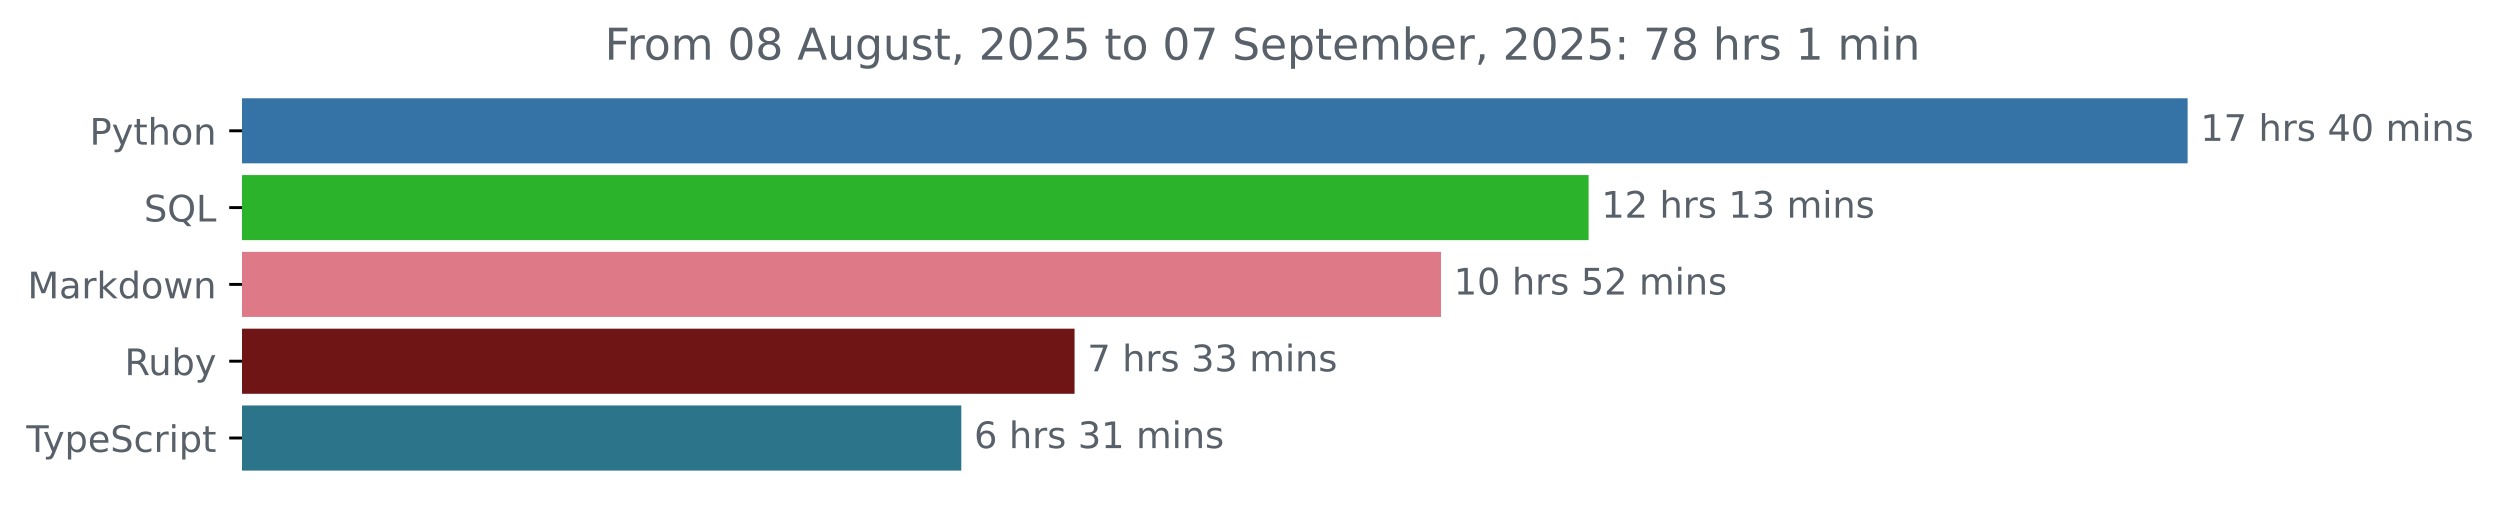
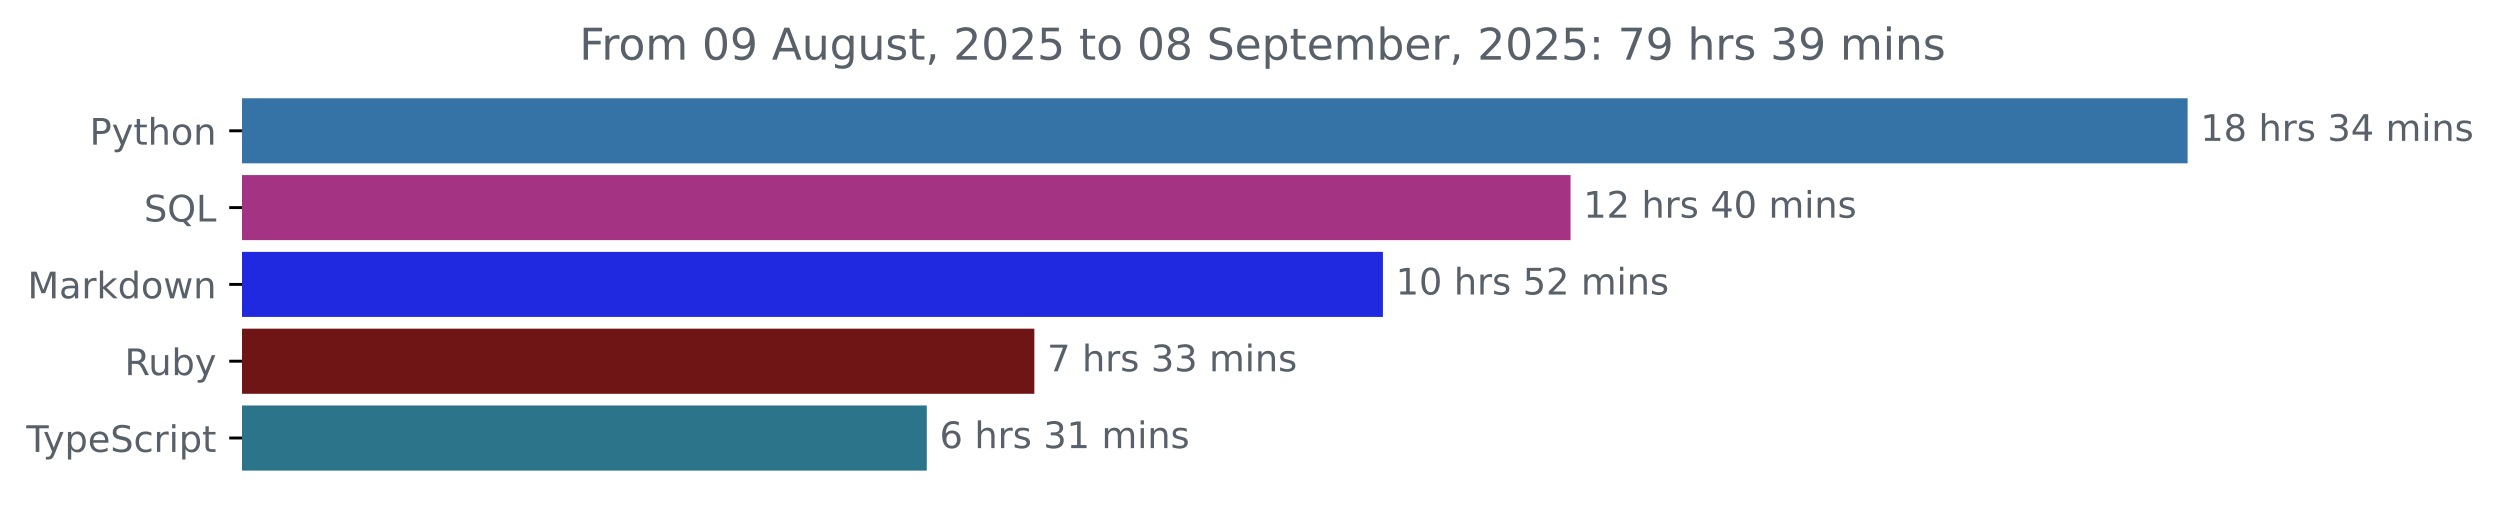
<svg xmlns="http://www.w3.org/2000/svg" xmlns:xlink="http://www.w3.org/1999/xlink" width="683.507pt" height="140.398pt" viewBox="0 0 683.507 140.398" version="1.1">
  <defs>
    <style type="text/css">*{stroke-linejoin: round; stroke-linecap: butt}</style>
  </defs>
  <g id="figure_1">
    <g id="patch_1">
      <path d="M -0 140.398  L 683.507 140.398  L 683.507 0  L -0 0  L -0 140.398  z " style="fill: none" />
    </g>
    <g id="axes_1">
      <g id="patch_2">
-         <path d="M 66.17 27.358  L 597.599 27.358  L 597.599 44.158  L 66.17 44.158  z " clip-path="url(#p946406c421)" style="fill: #3572a5; stroke: #3572a5; stroke-linejoin: miter" />
+         <path d="M 66.17 27.358  L 597.599 27.358  L 597.599 44.158  L 66.17 44.158  z " clip-path="url(#p9f56b29dec)" style="fill: #3572a5; stroke: #3572a5; stroke-linejoin: miter" />
      </g>
      <g id="patch_3">
-         <path d="M 66.17 48.358  L 433.83 48.358  L 433.83 65.158  L 66.17 65.158  z " clip-path="url(#p946406c421)" style="fill: #2bb32c; stroke: #2bb32c; stroke-linejoin: miter" />
+         <path d="M 66.17 48.358  L 428.891 48.358  L 428.891 65.158  L 66.17 65.158  z " clip-path="url(#p9f56b29dec)" style="fill: #a53384; stroke: #a53384; stroke-linejoin: miter" />
      </g>
      <g id="patch_4">
-         <path d="M 66.17 69.358  L 393.474 69.358  L 393.474 86.158  L 66.17 86.158  z " clip-path="url(#p946406c421)" style="fill: #de7988; stroke: #de7988; stroke-linejoin: miter" />
+         <path d="M 66.17 69.358  L 377.595 69.358  L 377.595 86.158  L 66.17 86.158  z " clip-path="url(#p9f56b29dec)" style="fill: #2028e0; stroke: #2028e0; stroke-linejoin: miter" />
      </g>
      <g id="patch_5">
-         <path d="M 66.17 90.358  L 293.289 90.358  L 293.289 107.158  L 66.17 107.158  z " clip-path="url(#p946406c421)" style="fill: #701516; stroke: #701516; stroke-linejoin: miter" />
+         <path d="M 66.17 90.358  L 282.298 90.358  L 282.298 107.158  L 66.17 107.158  z " clip-path="url(#p9f56b29dec)" style="fill: #701516; stroke: #701516; stroke-linejoin: miter" />
      </g>
      <g id="patch_6">
-         <path d="M 66.17 111.358  L 262.318 111.358  L 262.318 128.158  L 66.17 128.158  z " clip-path="url(#p946406c421)" style="fill: #2b7489; stroke: #2b7489; stroke-linejoin: miter" />
+         <path d="M 66.17 111.358  L 252.888 111.358  L 252.888 128.158  L 66.17 128.158  z " clip-path="url(#p9f56b29dec)" style="fill: #2b7489; stroke: #2b7489; stroke-linejoin: miter" />
      </g>
      <g id="matplotlib.axis_1" />
      <g id="matplotlib.axis_2">
        <g id="ytick_1">
          <g id="line2d_1">
            <defs>
-               <path id="maa8105a5ba" d="M 0 0  L -3.5 0  " style="stroke: #000000; stroke-width: 0.8" />
+               <path id="m300a118821" d="M 0 0  L -3.5 0  " style="stroke: #000000; stroke-width: 0.8" />
            </defs>
            <g>
-               <use xlink:href="#maa8105a5ba" x="66.17" y="35.758" style="stroke: #000000; stroke-width: 0.8" />
+               <use xlink:href="#m300a118821" x="66.17" y="35.758" style="stroke: #000000; stroke-width: 0.8" />
            </g>
          </g>
          <g id="text_1">
            <g style="fill: #586069" transform="translate(24.50781 39.55734) scale(0.1 -0.1)">
              <defs>
                <path id="DejaVuSans-50" d="M 1259 4147  L 1259 2394  L 2053 2394  Q 2494 2394 2734 2622  Q 2975 2850 2975 3272  Q 2975 3691 2734 3919  Q 2494 4147 2053 4147  L 1259 4147  z M 628 4666  L 2053 4666  Q 2838 4666 3239 4311  Q 3641 3956 3641 3272  Q 3641 2581 3239 2228  Q 2838 1875 2053 1875  L 1259 1875  L 1259 0  L 628 0  L 628 4666  z " transform="scale(0.015625)" />
                <path id="DejaVuSans-79" d="M 2059 -325  Q 1816 -950 1584 -1140  Q 1353 -1331 966 -1331  L 506 -1331  L 506 -850  L 844 -850  Q 1081 -850 1212 -737  Q 1344 -625 1503 -206  L 1606 56  L 191 3500  L 800 3500  L 1894 763  L 2988 3500  L 3597 3500  L 2059 -325  z " transform="scale(0.015625)" />
                <path id="DejaVuSans-74" d="M 1172 4494  L 1172 3500  L 2356 3500  L 2356 3053  L 1172 3053  L 1172 1153  Q 1172 725 1289 603  Q 1406 481 1766 481  L 2356 481  L 2356 0  L 1766 0  Q 1100 0 847 248  Q 594 497 594 1153  L 594 3053  L 172 3053  L 172 3500  L 594 3500  L 594 4494  L 1172 4494  z " transform="scale(0.015625)" />
                <path id="DejaVuSans-68" d="M 3513 2113  L 3513 0  L 2938 0  L 2938 2094  Q 2938 2591 2744 2837  Q 2550 3084 2163 3084  Q 1697 3084 1428 2787  Q 1159 2491 1159 1978  L 1159 0  L 581 0  L 581 4863  L 1159 4863  L 1159 2956  Q 1366 3272 1645 3428  Q 1925 3584 2291 3584  Q 2894 3584 3203 3211  Q 3513 2838 3513 2113  z " transform="scale(0.015625)" />
                <path id="DejaVuSans-6f" d="M 1959 3097  Q 1497 3097 1228 2736  Q 959 2375 959 1747  Q 959 1119 1226 758  Q 1494 397 1959 397  Q 2419 397 2687 759  Q 2956 1122 2956 1747  Q 2956 2369 2687 2733  Q 2419 3097 1959 3097  z M 1959 3584  Q 2709 3584 3137 3096  Q 3566 2609 3566 1747  Q 3566 888 3137 398  Q 2709 -91 1959 -91  Q 1206 -91 779 398  Q 353 888 353 1747  Q 353 2609 779 3096  Q 1206 3584 1959 3584  z " transform="scale(0.015625)" />
                <path id="DejaVuSans-6e" d="M 3513 2113  L 3513 0  L 2938 0  L 2938 2094  Q 2938 2591 2744 2837  Q 2550 3084 2163 3084  Q 1697 3084 1428 2787  Q 1159 2491 1159 1978  L 1159 0  L 581 0  L 581 3500  L 1159 3500  L 1159 2956  Q 1366 3272 1645 3428  Q 1925 3584 2291 3584  Q 2894 3584 3203 3211  Q 3513 2838 3513 2113  z " transform="scale(0.015625)" />
              </defs>
              <use xlink:href="#DejaVuSans-50" />
              <use xlink:href="#DejaVuSans-79" x="60.303" />
              <use xlink:href="#DejaVuSans-74" x="119.482" />
              <use xlink:href="#DejaVuSans-68" x="158.691" />
              <use xlink:href="#DejaVuSans-6f" x="222.07" />
              <use xlink:href="#DejaVuSans-6e" x="283.252" />
            </g>
          </g>
        </g>
        <g id="ytick_2">
          <g id="line2d_2">
            <g>
-               <use xlink:href="#maa8105a5ba" x="66.17" y="56.758" style="stroke: #000000; stroke-width: 0.8" />
+               <use xlink:href="#m300a118821" x="66.17" y="56.758" style="stroke: #000000; stroke-width: 0.8" />
            </g>
          </g>
          <g id="text_2">
            <g style="fill: #586069" transform="translate(39.37812 60.55734) scale(0.1 -0.1)">
              <defs>
                <path id="DejaVuSans-53" d="M 3425 4513  L 3425 3897  Q 3066 4069 2747 4153  Q 2428 4238 2131 4238  Q 1616 4238 1336 4038  Q 1056 3838 1056 3469  Q 1056 3159 1242 3001  Q 1428 2844 1947 2747  L 2328 2669  Q 3034 2534 3370 2195  Q 3706 1856 3706 1288  Q 3706 609 3251 259  Q 2797 -91 1919 -91  Q 1588 -91 1214 -16  Q 841 59 441 206  L 441 856  Q 825 641 1194 531  Q 1563 422 1919 422  Q 2459 422 2753 634  Q 3047 847 3047 1241  Q 3047 1584 2836 1778  Q 2625 1972 2144 2069  L 1759 2144  Q 1053 2284 737 2584  Q 422 2884 422 3419  Q 422 4038 858 4394  Q 1294 4750 2059 4750  Q 2388 4750 2728 4690  Q 3069 4631 3425 4513  z " transform="scale(0.015625)" />
                <path id="DejaVuSans-51" d="M 2522 4238  Q 1834 4238 1429 3725  Q 1025 3213 1025 2328  Q 1025 1447 1429 934  Q 1834 422 2522 422  Q 3209 422 3611 934  Q 4013 1447 4013 2328  Q 4013 3213 3611 3725  Q 3209 4238 2522 4238  z M 3406 84  L 4238 -825  L 3475 -825  L 2784 -78  Q 2681 -84 2626 -87  Q 2572 -91 2522 -91  Q 1538 -91 948 567  Q 359 1225 359 2328  Q 359 3434 948 4092  Q 1538 4750 2522 4750  Q 3503 4750 4090 4092  Q 4678 3434 4678 2328  Q 4678 1516 4351 937  Q 4025 359 3406 84  z " transform="scale(0.015625)" />
                <path id="DejaVuSans-4c" d="M 628 4666  L 1259 4666  L 1259 531  L 3531 531  L 3531 0  L 628 0  L 628 4666  z " transform="scale(0.015625)" />
              </defs>
              <use xlink:href="#DejaVuSans-53" />
              <use xlink:href="#DejaVuSans-51" x="63.477" />
              <use xlink:href="#DejaVuSans-4c" x="142.188" />
            </g>
          </g>
        </g>
        <g id="ytick_3">
          <g id="line2d_3">
            <g>
-               <use xlink:href="#maa8105a5ba" x="66.17" y="77.758" style="stroke: #000000; stroke-width: 0.8" />
+               <use xlink:href="#m300a118821" x="66.17" y="77.758" style="stroke: #000000; stroke-width: 0.8" />
            </g>
          </g>
          <g id="text_3">
            <g style="fill: #586069" transform="translate(7.529688 81.55734) scale(0.1 -0.1)">
              <defs>
                <path id="DejaVuSans-4d" d="M 628 4666  L 1569 4666  L 2759 1491  L 3956 4666  L 4897 4666  L 4897 0  L 4281 0  L 4281 4097  L 3078 897  L 2444 897  L 1241 4097  L 1241 0  L 628 0  L 628 4666  z " transform="scale(0.015625)" />
                <path id="DejaVuSans-61" d="M 2194 1759  Q 1497 1759 1228 1600  Q 959 1441 959 1056  Q 959 750 1161 570  Q 1363 391 1709 391  Q 2188 391 2477 730  Q 2766 1069 2766 1631  L 2766 1759  L 2194 1759  z M 3341 1997  L 3341 0  L 2766 0  L 2766 531  Q 2569 213 2275 61  Q 1981 -91 1556 -91  Q 1019 -91 701 211  Q 384 513 384 1019  Q 384 1609 779 1909  Q 1175 2209 1959 2209  L 2766 2209  L 2766 2266  Q 2766 2663 2505 2880  Q 2244 3097 1772 3097  Q 1472 3097 1187 3025  Q 903 2953 641 2809  L 641 3341  Q 956 3463 1253 3523  Q 1550 3584 1831 3584  Q 2591 3584 2966 3190  Q 3341 2797 3341 1997  z " transform="scale(0.015625)" />
                <path id="DejaVuSans-72" d="M 2631 2963  Q 2534 3019 2420 3045  Q 2306 3072 2169 3072  Q 1681 3072 1420 2755  Q 1159 2438 1159 1844  L 1159 0  L 581 0  L 581 3500  L 1159 3500  L 1159 2956  Q 1341 3275 1631 3429  Q 1922 3584 2338 3584  Q 2397 3584 2469 3576  Q 2541 3569 2628 3553  L 2631 2963  z " transform="scale(0.015625)" />
                <path id="DejaVuSans-6b" d="M 581 4863  L 1159 4863  L 1159 1991  L 2875 3500  L 3609 3500  L 1753 1863  L 3688 0  L 2938 0  L 1159 1709  L 1159 0  L 581 0  L 581 4863  z " transform="scale(0.015625)" />
                <path id="DejaVuSans-64" d="M 2906 2969  L 2906 4863  L 3481 4863  L 3481 0  L 2906 0  L 2906 525  Q 2725 213 2448 61  Q 2172 -91 1784 -91  Q 1150 -91 751 415  Q 353 922 353 1747  Q 353 2572 751 3078  Q 1150 3584 1784 3584  Q 2172 3584 2448 3432  Q 2725 3281 2906 2969  z M 947 1747  Q 947 1113 1208 752  Q 1469 391 1925 391  Q 2381 391 2643 752  Q 2906 1113 2906 1747  Q 2906 2381 2643 2742  Q 2381 3103 1925 3103  Q 1469 3103 1208 2742  Q 947 2381 947 1747  z " transform="scale(0.015625)" />
                <path id="DejaVuSans-77" d="M 269 3500  L 844 3500  L 1563 769  L 2278 3500  L 2956 3500  L 3675 769  L 4391 3500  L 4966 3500  L 4050 0  L 3372 0  L 2619 2869  L 1863 0  L 1184 0  L 269 3500  z " transform="scale(0.015625)" />
              </defs>
              <use xlink:href="#DejaVuSans-4d" />
              <use xlink:href="#DejaVuSans-61" x="86.279" />
              <use xlink:href="#DejaVuSans-72" x="147.559" />
              <use xlink:href="#DejaVuSans-6b" x="188.672" />
              <use xlink:href="#DejaVuSans-64" x="246.582" />
              <use xlink:href="#DejaVuSans-6f" x="310.059" />
              <use xlink:href="#DejaVuSans-77" x="371.24" />
              <use xlink:href="#DejaVuSans-6e" x="453.027" />
            </g>
          </g>
        </g>
        <g id="ytick_4">
          <g id="line2d_4">
            <g>
-               <use xlink:href="#maa8105a5ba" x="66.17" y="98.758" style="stroke: #000000; stroke-width: 0.8" />
+               <use xlink:href="#m300a118821" x="66.17" y="98.758" style="stroke: #000000; stroke-width: 0.8" />
            </g>
          </g>
          <g id="text_4">
            <g style="fill: #586069" transform="translate(34.06719 102.5573) scale(0.1 -0.1)">
              <defs>
                <path id="DejaVuSans-52" d="M 2841 2188  Q 3044 2119 3236 1894  Q 3428 1669 3622 1275  L 4263 0  L 3584 0  L 2988 1197  Q 2756 1666 2539 1819  Q 2322 1972 1947 1972  L 1259 1972  L 1259 0  L 628 0  L 628 4666  L 2053 4666  Q 2853 4666 3247 4331  Q 3641 3997 3641 3322  Q 3641 2881 3436 2590  Q 3231 2300 2841 2188  z M 1259 4147  L 1259 2491  L 2053 2491  Q 2509 2491 2742 2702  Q 2975 2913 2975 3322  Q 2975 3731 2742 3939  Q 2509 4147 2053 4147  L 1259 4147  z " transform="scale(0.015625)" />
                <path id="DejaVuSans-75" d="M 544 1381  L 544 3500  L 1119 3500  L 1119 1403  Q 1119 906 1312 657  Q 1506 409 1894 409  Q 2359 409 2629 706  Q 2900 1003 2900 1516  L 2900 3500  L 3475 3500  L 3475 0  L 2900 0  L 2900 538  Q 2691 219 2414 64  Q 2138 -91 1772 -91  Q 1169 -91 856 284  Q 544 659 544 1381  z M 1991 3584  L 1991 3584  z " transform="scale(0.015625)" />
                <path id="DejaVuSans-62" d="M 3116 1747  Q 3116 2381 2855 2742  Q 2594 3103 2138 3103  Q 1681 3103 1420 2742  Q 1159 2381 1159 1747  Q 1159 1113 1420 752  Q 1681 391 2138 391  Q 2594 391 2855 752  Q 3116 1113 3116 1747  z M 1159 2969  Q 1341 3281 1617 3432  Q 1894 3584 2278 3584  Q 2916 3584 3314 3078  Q 3713 2572 3713 1747  Q 3713 922 3314 415  Q 2916 -91 2278 -91  Q 1894 -91 1617 61  Q 1341 213 1159 525  L 1159 0  L 581 0  L 581 4863  L 1159 4863  L 1159 2969  z " transform="scale(0.015625)" />
              </defs>
              <use xlink:href="#DejaVuSans-52" />
              <use xlink:href="#DejaVuSans-75" x="64.982" />
              <use xlink:href="#DejaVuSans-62" x="128.361" />
              <use xlink:href="#DejaVuSans-79" x="191.838" />
            </g>
          </g>
        </g>
        <g id="ytick_5">
          <g id="line2d_5">
            <g>
-               <use xlink:href="#maa8105a5ba" x="66.17" y="119.758" style="stroke: #000000; stroke-width: 0.8" />
+               <use xlink:href="#m300a118821" x="66.17" y="119.758" style="stroke: #000000; stroke-width: 0.8" />
            </g>
          </g>
          <g id="text_5">
            <g style="fill: #586069" transform="translate(7.2 123.5573) scale(0.1 -0.1)">
              <defs>
                <path id="DejaVuSans-54" d="M -19 4666  L 3928 4666  L 3928 4134  L 2272 4134  L 2272 0  L 1638 0  L 1638 4134  L -19 4134  L -19 4666  z " transform="scale(0.015625)" />
                <path id="DejaVuSans-70" d="M 1159 525  L 1159 -1331  L 581 -1331  L 581 3500  L 1159 3500  L 1159 2969  Q 1341 3281 1617 3432  Q 1894 3584 2278 3584  Q 2916 3584 3314 3078  Q 3713 2572 3713 1747  Q 3713 922 3314 415  Q 2916 -91 2278 -91  Q 1894 -91 1617 61  Q 1341 213 1159 525  z M 3116 1747  Q 3116 2381 2855 2742  Q 2594 3103 2138 3103  Q 1681 3103 1420 2742  Q 1159 2381 1159 1747  Q 1159 1113 1420 752  Q 1681 391 2138 391  Q 2594 391 2855 752  Q 3116 1113 3116 1747  z " transform="scale(0.015625)" />
                <path id="DejaVuSans-65" d="M 3597 1894  L 3597 1613  L 953 1613  Q 991 1019 1311 708  Q 1631 397 2203 397  Q 2534 397 2845 478  Q 3156 559 3463 722  L 3463 178  Q 3153 47 2828 -22  Q 2503 -91 2169 -91  Q 1331 -91 842 396  Q 353 884 353 1716  Q 353 2575 817 3079  Q 1281 3584 2069 3584  Q 2775 3584 3186 3129  Q 3597 2675 3597 1894  z M 3022 2063  Q 3016 2534 2758 2815  Q 2500 3097 2075 3097  Q 1594 3097 1305 2825  Q 1016 2553 972 2059  L 3022 2063  z " transform="scale(0.015625)" />
                <path id="DejaVuSans-63" d="M 3122 3366  L 3122 2828  Q 2878 2963 2633 3030  Q 2388 3097 2138 3097  Q 1578 3097 1268 2742  Q 959 2388 959 1747  Q 959 1106 1268 751  Q 1578 397 2138 397  Q 2388 397 2633 464  Q 2878 531 3122 666  L 3122 134  Q 2881 22 2623 -34  Q 2366 -91 2075 -91  Q 1284 -91 818 406  Q 353 903 353 1747  Q 353 2603 823 3093  Q 1294 3584 2113 3584  Q 2378 3584 2631 3529  Q 2884 3475 3122 3366  z " transform="scale(0.015625)" />
                <path id="DejaVuSans-69" d="M 603 3500  L 1178 3500  L 1178 0  L 603 0  L 603 3500  z M 603 4863  L 1178 4863  L 1178 4134  L 603 4134  L 603 4863  z " transform="scale(0.015625)" />
              </defs>
              <use xlink:href="#DejaVuSans-54" />
              <use xlink:href="#DejaVuSans-79" x="45.459" />
              <use xlink:href="#DejaVuSans-70" x="104.639" />
              <use xlink:href="#DejaVuSans-65" x="168.115" />
              <use xlink:href="#DejaVuSans-53" x="229.639" />
              <use xlink:href="#DejaVuSans-63" x="293.115" />
              <use xlink:href="#DejaVuSans-72" x="348.096" />
              <use xlink:href="#DejaVuSans-69" x="389.209" />
              <use xlink:href="#DejaVuSans-70" x="416.992" />
              <use xlink:href="#DejaVuSans-74" x="480.469" />
            </g>
          </g>
        </g>
      </g>
      <g id="text_6">
        <g style="fill: #586069" transform="translate(601.5989 38.5175) scale(0.1 -0.1)">
          <defs>
            <path id="DejaVuSans-31" d="M 794 531  L 1825 531  L 1825 4091  L 703 3866  L 703 4441  L 1819 4666  L 2450 4666  L 2450 531  L 3481 531  L 3481 0  L 794 0  L 794 531  z " transform="scale(0.015625)" />
-             <path id="DejaVuSans-37" d="M 525 4666  L 3525 4666  L 3525 4397  L 1831 0  L 1172 0  L 2766 4134  L 525 4134  L 525 4666  z " transform="scale(0.015625)" />
+             <path id="DejaVuSans-38" d="M 2034 2216  Q 1584 2216 1326 1975  Q 1069 1734 1069 1313  Q 1069 891 1326 650  Q 1584 409 2034 409  Q 2484 409 2743 651  Q 3003 894 3003 1313  Q 3003 1734 2745 1975  Q 2488 2216 2034 2216  z M 1403 2484  Q 997 2584 770 2862  Q 544 3141 544 3541  Q 544 4100 942 4425  Q 1341 4750 2034 4750  Q 2731 4750 3128 4425  Q 3525 4100 3525 3541  Q 3525 3141 3298 2862  Q 3072 2584 2669 2484  Q 3125 2378 3379 2068  Q 3634 1759 3634 1313  Q 3634 634 3220 271  Q 2806 -91 2034 -91  Q 1263 -91 848 271  Q 434 634 434 1313  Q 434 1759 690 2068  Q 947 2378 1403 2484  z M 1172 3481  Q 1172 3119 1398 2916  Q 1625 2713 2034 2713  Q 2441 2713 2670 2916  Q 2900 3119 2900 3481  Q 2900 3844 2670 4047  Q 2441 4250 2034 4250  Q 1625 4250 1398 4047  Q 1172 3844 1172 3481  z " transform="scale(0.015625)" />
            <path id="DejaVuSans-20" transform="scale(0.015625)" />
            <path id="DejaVuSans-73" d="M 2834 3397  L 2834 2853  Q 2591 2978 2328 3040  Q 2066 3103 1784 3103  Q 1356 3103 1142 2972  Q 928 2841 928 2578  Q 928 2378 1081 2264  Q 1234 2150 1697 2047  L 1894 2003  Q 2506 1872 2764 1633  Q 3022 1394 3022 966  Q 3022 478 2636 193  Q 2250 -91 1575 -91  Q 1294 -91 989 -36  Q 684 19 347 128  L 347 722  Q 666 556 975 473  Q 1284 391 1588 391  Q 1994 391 2212 530  Q 2431 669 2431 922  Q 2431 1156 2273 1281  Q 2116 1406 1581 1522  L 1381 1569  Q 847 1681 609 1914  Q 372 2147 372 2553  Q 372 3047 722 3315  Q 1072 3584 1716 3584  Q 2034 3584 2315 3537  Q 2597 3491 2834 3397  z " transform="scale(0.015625)" />
+             <path id="DejaVuSans-33" d="M 2597 2516  Q 3050 2419 3304 2112  Q 3559 1806 3559 1356  Q 3559 666 3084 287  Q 2609 -91 1734 -91  Q 1441 -91 1130 -33  Q 819 25 488 141  L 488 750  Q 750 597 1062 519  Q 1375 441 1716 441  Q 2309 441 2620 675  Q 2931 909 2931 1356  Q 2931 1769 2642 2001  Q 2353 2234 1838 2234  L 1294 2234  L 1294 2753  L 1863 2753  Q 2328 2753 2575 2939  Q 2822 3125 2822 3475  Q 2822 3834 2567 4026  Q 2313 4219 1838 4219  Q 1578 4219 1281 4162  Q 984 4106 628 3988  L 628 4550  Q 988 4650 1302 4700  Q 1616 4750 1894 4750  Q 2613 4750 3031 4423  Q 3450 4097 3450 3541  Q 3450 3153 3228 2886  Q 3006 2619 2597 2516  z " transform="scale(0.015625)" />
            <path id="DejaVuSans-34" d="M 2419 4116  L 825 1625  L 2419 1625  L 2419 4116  z M 2253 4666  L 3047 4666  L 3047 1625  L 3713 1625  L 3713 1100  L 3047 1100  L 3047 0  L 2419 0  L 2419 1100  L 313 1100  L 313 1709  L 2253 4666  z " transform="scale(0.015625)" />
+             <path id="DejaVuSans-6d" d="M 3328 2828  Q 3544 3216 3844 3400  Q 4144 3584 4550 3584  Q 5097 3584 5394 3201  Q 5691 2819 5691 2113  L 5691 0  L 5113 0  L 5113 2094  Q 5113 2597 4934 2840  Q 4756 3084 4391 3084  Q 3944 3084 3684 2787  Q 3425 2491 3425 1978  L 3425 0  L 2847 0  L 2847 2094  Q 2847 2600 2669 2842  Q 2491 3084 2119 3084  Q 1678 3084 1418 2786  Q 1159 2488 1159 1978  L 1159 0  L 581 0  L 581 3500  L 1159 3500  L 1159 2956  Q 1356 3278 1631 3431  Q 1906 3584 2284 3584  Q 2666 3584 2933 3390  Q 3200 3197 3328 2828  z " transform="scale(0.015625)" />
+           </defs>
+           <use xlink:href="#DejaVuSans-31" />
+           <use xlink:href="#DejaVuSans-38" x="63.623" />
+           <use xlink:href="#DejaVuSans-20" x="127.246" />
+           <use xlink:href="#DejaVuSans-68" x="159.033" />
+           <use xlink:href="#DejaVuSans-72" x="222.412" />
+           <use xlink:href="#DejaVuSans-73" x="263.525" />
+           <use xlink:href="#DejaVuSans-20" x="315.625" />
+           <use xlink:href="#DejaVuSans-33" x="347.412" />
+           <use xlink:href="#DejaVuSans-34" x="411.035" />
+           <use xlink:href="#DejaVuSans-20" x="474.658" />
+           <use xlink:href="#DejaVuSans-6d" x="506.445" />
+           <use xlink:href="#DejaVuSans-69" x="603.857" />
+           <use xlink:href="#DejaVuSans-6e" x="631.641" />
+           <use xlink:href="#DejaVuSans-73" x="695.02" />
+         </g>
+       </g>
+       <g id="text_7">
+         <g style="fill: #586069" transform="translate(432.8914 59.5175) scale(0.1 -0.1)">
+           <defs>
+             <path id="DejaVuSans-32" d="M 1228 531  L 3431 531  L 3431 0  L 469 0  L 469 531  Q 828 903 1448 1529  Q 2069 2156 2228 2338  Q 2531 2678 2651 2914  Q 2772 3150 2772 3378  Q 2772 3750 2511 3984  Q 2250 4219 1831 4219  Q 1534 4219 1204 4116  Q 875 4013 500 3803  L 500 4441  Q 881 4594 1212 4672  Q 1544 4750 1819 4750  Q 2544 4750 2975 4387  Q 3406 4025 3406 3419  Q 3406 3131 3298 2873  Q 3191 2616 2906 2266  Q 2828 2175 2409 1742  Q 1991 1309 1228 531  z " transform="scale(0.015625)" />
            <path id="DejaVuSans-30" d="M 2034 4250  Q 1547 4250 1301 3770  Q 1056 3291 1056 2328  Q 1056 1369 1301 889  Q 1547 409 2034 409  Q 2525 409 2770 889  Q 3016 1369 3016 2328  Q 3016 3291 2770 3770  Q 2525 4250 2034 4250  z M 2034 4750  Q 2819 4750 3233 4129  Q 3647 3509 3647 2328  Q 3647 1150 3233 529  Q 2819 -91 2034 -91  Q 1250 -91 836 529  Q 422 1150 422 2328  Q 422 3509 836 4129  Q 1250 4750 2034 4750  z " transform="scale(0.015625)" />
-             <path id="DejaVuSans-6d" d="M 3328 2828  Q 3544 3216 3844 3400  Q 4144 3584 4550 3584  Q 5097 3584 5394 3201  Q 5691 2819 5691 2113  L 5691 0  L 5113 0  L 5113 2094  Q 5113 2597 4934 2840  Q 4756 3084 4391 3084  Q 3944 3084 3684 2787  Q 3425 2491 3425 1978  L 3425 0  L 2847 0  L 2847 2094  Q 2847 2600 2669 2842  Q 2491 3084 2119 3084  Q 1678 3084 1418 2786  Q 1159 2488 1159 1978  L 1159 0  L 581 0  L 581 3500  L 1159 3500  L 1159 2956  Q 1356 3278 1631 3431  Q 1906 3584 2284 3584  Q 2666 3584 2933 3390  Q 3200 3197 3328 2828  z " transform="scale(0.015625)" />
          </defs>
          <use xlink:href="#DejaVuSans-31" />
-           <use xlink:href="#DejaVuSans-37" x="63.623" />
+           <use xlink:href="#DejaVuSans-32" x="63.623" />
          <use xlink:href="#DejaVuSans-20" x="127.246" />
          <use xlink:href="#DejaVuSans-68" x="159.033" />
          <use xlink:href="#DejaVuSans-72" x="222.412" />
          <use xlink:href="#DejaVuSans-73" x="263.525" />
          <use xlink:href="#DejaVuSans-20" x="315.625" />
          <use xlink:href="#DejaVuSans-34" x="347.412" />
          <use xlink:href="#DejaVuSans-30" x="411.035" />
          <use xlink:href="#DejaVuSans-20" x="474.658" />
          <use xlink:href="#DejaVuSans-6d" x="506.445" />
          <use xlink:href="#DejaVuSans-69" x="603.857" />
          <use xlink:href="#DejaVuSans-6e" x="631.641" />
          <use xlink:href="#DejaVuSans-73" x="695.02" />
        </g>
      </g>
-       <g id="text_7">
-         <g style="fill: #586069" transform="translate(437.8297 59.5175) scale(0.1 -0.1)">
-           <defs>
-             <path id="DejaVuSans-32" d="M 1228 531  L 3431 531  L 3431 0  L 469 0  L 469 531  Q 828 903 1448 1529  Q 2069 2156 2228 2338  Q 2531 2678 2651 2914  Q 2772 3150 2772 3378  Q 2772 3750 2511 3984  Q 2250 4219 1831 4219  Q 1534 4219 1204 4116  Q 875 4013 500 3803  L 500 4441  Q 881 4594 1212 4672  Q 1544 4750 1819 4750  Q 2544 4750 2975 4387  Q 3406 4025 3406 3419  Q 3406 3131 3298 2873  Q 3191 2616 2906 2266  Q 2828 2175 2409 1742  Q 1991 1309 1228 531  z " transform="scale(0.015625)" />
-             <path id="DejaVuSans-33" d="M 2597 2516  Q 3050 2419 3304 2112  Q 3559 1806 3559 1356  Q 3559 666 3084 287  Q 2609 -91 1734 -91  Q 1441 -91 1130 -33  Q 819 25 488 141  L 488 750  Q 750 597 1062 519  Q 1375 441 1716 441  Q 2309 441 2620 675  Q 2931 909 2931 1356  Q 2931 1769 2642 2001  Q 2353 2234 1838 2234  L 1294 2234  L 1294 2753  L 1863 2753  Q 2328 2753 2575 2939  Q 2822 3125 2822 3475  Q 2822 3834 2567 4026  Q 2313 4219 1838 4219  Q 1578 4219 1281 4162  Q 984 4106 628 3988  L 628 4550  Q 988 4650 1302 4700  Q 1616 4750 1894 4750  Q 2613 4750 3031 4423  Q 3450 4097 3450 3541  Q 3450 3153 3228 2886  Q 3006 2619 2597 2516  z " transform="scale(0.015625)" />
-           </defs>
-           <use xlink:href="#DejaVuSans-31" />
-           <use xlink:href="#DejaVuSans-32" x="63.623" />
-           <use xlink:href="#DejaVuSans-20" x="127.246" />
-           <use xlink:href="#DejaVuSans-68" x="159.033" />
-           <use xlink:href="#DejaVuSans-72" x="222.412" />
-           <use xlink:href="#DejaVuSans-73" x="263.525" />
-           <use xlink:href="#DejaVuSans-20" x="315.625" />
-           <use xlink:href="#DejaVuSans-31" x="347.412" />
-           <use xlink:href="#DejaVuSans-33" x="411.035" />
-           <use xlink:href="#DejaVuSans-20" x="474.658" />
-           <use xlink:href="#DejaVuSans-6d" x="506.445" />
-           <use xlink:href="#DejaVuSans-69" x="603.857" />
-           <use xlink:href="#DejaVuSans-6e" x="631.641" />
-           <use xlink:href="#DejaVuSans-73" x="695.02" />
-         </g>
-       </g>
      <g id="text_8">
-         <g style="fill: #586069" transform="translate(397.474 80.5175) scale(0.1 -0.1)">
+         <g style="fill: #586069" transform="translate(381.5952 80.5175) scale(0.1 -0.1)">
          <defs>
            <path id="DejaVuSans-35" d="M 691 4666  L 3169 4666  L 3169 4134  L 1269 4134  L 1269 2991  Q 1406 3038 1543 3061  Q 1681 3084 1819 3084  Q 2600 3084 3056 2656  Q 3513 2228 3513 1497  Q 3513 744 3044 326  Q 2575 -91 1722 -91  Q 1428 -91 1123 -41  Q 819 9 494 109  L 494 744  Q 775 591 1075 516  Q 1375 441 1709 441  Q 2250 441 2565 725  Q 2881 1009 2881 1497  Q 2881 1984 2565 2268  Q 2250 2553 1709 2553  Q 1456 2553 1204 2497  Q 953 2441 691 2322  L 691 4666  z " transform="scale(0.015625)" />
          </defs>
          <use xlink:href="#DejaVuSans-31" />
          <use xlink:href="#DejaVuSans-30" x="63.623" />
          <use xlink:href="#DejaVuSans-20" x="127.246" />
          <use xlink:href="#DejaVuSans-68" x="159.033" />
          <use xlink:href="#DejaVuSans-72" x="222.412" />
          <use xlink:href="#DejaVuSans-73" x="263.525" />
          <use xlink:href="#DejaVuSans-20" x="315.625" />
          <use xlink:href="#DejaVuSans-35" x="347.412" />
          <use xlink:href="#DejaVuSans-32" x="411.035" />
          <use xlink:href="#DejaVuSans-20" x="474.658" />
          <use xlink:href="#DejaVuSans-6d" x="506.445" />
          <use xlink:href="#DejaVuSans-69" x="603.857" />
          <use xlink:href="#DejaVuSans-6e" x="631.641" />
          <use xlink:href="#DejaVuSans-73" x="695.02" />
        </g>
      </g>
      <g id="text_9">
-         <g style="fill: #586069" transform="translate(297.2886 101.5175) scale(0.1 -0.1)">
+         <g style="fill: #586069" transform="translate(286.2983 101.5175) scale(0.1 -0.1)">
+           <defs>
+             <path id="DejaVuSans-37" d="M 525 4666  L 3525 4666  L 3525 4397  L 1831 0  L 1172 0  L 2766 4134  L 525 4134  L 525 4666  z " transform="scale(0.015625)" />
+           </defs>
          <use xlink:href="#DejaVuSans-37" />
          <use xlink:href="#DejaVuSans-20" x="63.623" />
          <use xlink:href="#DejaVuSans-68" x="95.41" />
          <use xlink:href="#DejaVuSans-72" x="158.789" />
          <use xlink:href="#DejaVuSans-73" x="199.902" />
          <use xlink:href="#DejaVuSans-20" x="252.002" />
          <use xlink:href="#DejaVuSans-33" x="283.789" />
          <use xlink:href="#DejaVuSans-33" x="347.412" />
          <use xlink:href="#DejaVuSans-20" x="411.035" />
          <use xlink:href="#DejaVuSans-6d" x="442.822" />
          <use xlink:href="#DejaVuSans-69" x="540.234" />
          <use xlink:href="#DejaVuSans-6e" x="568.018" />
          <use xlink:href="#DejaVuSans-73" x="631.396" />
        </g>
      </g>
      <g id="text_10">
-         <g style="fill: #586069" transform="translate(266.3179 122.5175) scale(0.1 -0.1)">
+         <g style="fill: #586069" transform="translate(256.8885 122.5175) scale(0.1 -0.1)">
          <defs>
            <path id="DejaVuSans-36" d="M 2113 2584  Q 1688 2584 1439 2293  Q 1191 2003 1191 1497  Q 1191 994 1439 701  Q 1688 409 2113 409  Q 2538 409 2786 701  Q 3034 994 3034 1497  Q 3034 2003 2786 2293  Q 2538 2584 2113 2584  z M 3366 4563  L 3366 3988  Q 3128 4100 2886 4159  Q 2644 4219 2406 4219  Q 1781 4219 1451 3797  Q 1122 3375 1075 2522  Q 1259 2794 1537 2939  Q 1816 3084 2150 3084  Q 2853 3084 3261 2657  Q 3669 2231 3669 1497  Q 3669 778 3244 343  Q 2819 -91 2113 -91  Q 1303 -91 875 529  Q 447 1150 447 2328  Q 447 3434 972 4092  Q 1497 4750 2381 4750  Q 2619 4750 2861 4703  Q 3103 4656 3366 4563  z " transform="scale(0.015625)" />
          </defs>
          <use xlink:href="#DejaVuSans-36" />
          <use xlink:href="#DejaVuSans-20" x="63.623" />
          <use xlink:href="#DejaVuSans-68" x="95.41" />
          <use xlink:href="#DejaVuSans-72" x="158.789" />
          <use xlink:href="#DejaVuSans-73" x="199.902" />
          <use xlink:href="#DejaVuSans-20" x="252.002" />
          <use xlink:href="#DejaVuSans-33" x="283.789" />
          <use xlink:href="#DejaVuSans-31" x="347.412" />
          <use xlink:href="#DejaVuSans-20" x="411.035" />
          <use xlink:href="#DejaVuSans-6d" x="442.822" />
          <use xlink:href="#DejaVuSans-69" x="540.234" />
          <use xlink:href="#DejaVuSans-6e" x="568.018" />
          <use xlink:href="#DejaVuSans-73" x="631.396" />
        </g>
      </g>
      <g id="text_11">
-         <g style="fill: #586069" transform="translate(165.34 16.31812) scale(0.12 -0.12)">
+         <g style="fill: #586069" transform="translate(158.3969 16.31812) scale(0.12 -0.12)">
          <defs>
            <path id="DejaVuSans-46" d="M 628 4666  L 3309 4666  L 3309 4134  L 1259 4134  L 1259 2759  L 3109 2759  L 3109 2228  L 1259 2228  L 1259 0  L 628 0  L 628 4666  z " transform="scale(0.015625)" />
-             <path id="DejaVuSans-38" d="M 2034 2216  Q 1584 2216 1326 1975  Q 1069 1734 1069 1313  Q 1069 891 1326 650  Q 1584 409 2034 409  Q 2484 409 2743 651  Q 3003 894 3003 1313  Q 3003 1734 2745 1975  Q 2488 2216 2034 2216  z M 1403 2484  Q 997 2584 770 2862  Q 544 3141 544 3541  Q 544 4100 942 4425  Q 1341 4750 2034 4750  Q 2731 4750 3128 4425  Q 3525 4100 3525 3541  Q 3525 3141 3298 2862  Q 3072 2584 2669 2484  Q 3125 2378 3379 2068  Q 3634 1759 3634 1313  Q 3634 634 3220 271  Q 2806 -91 2034 -91  Q 1263 -91 848 271  Q 434 634 434 1313  Q 434 1759 690 2068  Q 947 2378 1403 2484  z M 1172 3481  Q 1172 3119 1398 2916  Q 1625 2713 2034 2713  Q 2441 2713 2670 2916  Q 2900 3119 2900 3481  Q 2900 3844 2670 4047  Q 2441 4250 2034 4250  Q 1625 4250 1398 4047  Q 1172 3844 1172 3481  z " transform="scale(0.015625)" />
+             <path id="DejaVuSans-39" d="M 703 97  L 703 672  Q 941 559 1184 500  Q 1428 441 1663 441  Q 2288 441 2617 861  Q 2947 1281 2994 2138  Q 2813 1869 2534 1725  Q 2256 1581 1919 1581  Q 1219 1581 811 2004  Q 403 2428 403 3163  Q 403 3881 828 4315  Q 1253 4750 1959 4750  Q 2769 4750 3195 4129  Q 3622 3509 3622 2328  Q 3622 1225 3098 567  Q 2575 -91 1691 -91  Q 1453 -91 1209 -44  Q 966 3 703 97  z M 1959 2075  Q 2384 2075 2632 2365  Q 2881 2656 2881 3163  Q 2881 3666 2632 3958  Q 2384 4250 1959 4250  Q 1534 4250 1286 3958  Q 1038 3666 1038 3163  Q 1038 2656 1286 2365  Q 1534 2075 1959 2075  z " transform="scale(0.015625)" />
            <path id="DejaVuSans-41" d="M 2188 4044  L 1331 1722  L 3047 1722  L 2188 4044  z M 1831 4666  L 2547 4666  L 4325 0  L 3669 0  L 3244 1197  L 1141 1197  L 716 0  L 50 0  L 1831 4666  z " transform="scale(0.015625)" />
            <path id="DejaVuSans-67" d="M 2906 1791  Q 2906 2416 2648 2759  Q 2391 3103 1925 3103  Q 1463 3103 1205 2759  Q 947 2416 947 1791  Q 947 1169 1205 825  Q 1463 481 1925 481  Q 2391 481 2648 825  Q 2906 1169 2906 1791  z M 3481 434  Q 3481 -459 3084 -895  Q 2688 -1331 1869 -1331  Q 1566 -1331 1297 -1286  Q 1028 -1241 775 -1147  L 775 -588  Q 1028 -725 1275 -790  Q 1522 -856 1778 -856  Q 2344 -856 2625 -561  Q 2906 -266 2906 331  L 2906 616  Q 2728 306 2450 153  Q 2172 0 1784 0  Q 1141 0 747 490  Q 353 981 353 1791  Q 353 2603 747 3093  Q 1141 3584 1784 3584  Q 2172 3584 2450 3431  Q 2728 3278 2906 2969  L 2906 3500  L 3481 3500  L 3481 434  z " transform="scale(0.015625)" />
            <path id="DejaVuSans-2c" d="M 750 794  L 1409 794  L 1409 256  L 897 -744  L 494 -744  L 750 256  L 750 794  z " transform="scale(0.015625)" />
            <path id="DejaVuSans-3a" d="M 750 794  L 1409 794  L 1409 0  L 750 0  L 750 794  z M 750 3309  L 1409 3309  L 1409 2516  L 750 2516  L 750 3309  z " transform="scale(0.015625)" />
          </defs>
          <use xlink:href="#DejaVuSans-46" />
          <use xlink:href="#DejaVuSans-72" x="50.27" />
          <use xlink:href="#DejaVuSans-6f" x="89.133" />
          <use xlink:href="#DejaVuSans-6d" x="150.314" />
          <use xlink:href="#DejaVuSans-20" x="247.727" />
          <use xlink:href="#DejaVuSans-30" x="279.514" />
-           <use xlink:href="#DejaVuSans-38" x="343.137" />
+           <use xlink:href="#DejaVuSans-39" x="343.137" />
          <use xlink:href="#DejaVuSans-20" x="406.76" />
          <use xlink:href="#DejaVuSans-41" x="438.547" />
          <use xlink:href="#DejaVuSans-75" x="506.955" />
          <use xlink:href="#DejaVuSans-67" x="570.334" />
          <use xlink:href="#DejaVuSans-75" x="633.811" />
          <use xlink:href="#DejaVuSans-73" x="697.189" />
          <use xlink:href="#DejaVuSans-74" x="749.289" />
          <use xlink:href="#DejaVuSans-2c" x="788.498" />
          <use xlink:href="#DejaVuSans-20" x="820.285" />
          <use xlink:href="#DejaVuSans-32" x="852.072" />
          <use xlink:href="#DejaVuSans-30" x="915.695" />
          <use xlink:href="#DejaVuSans-32" x="979.318" />
          <use xlink:href="#DejaVuSans-35" x="1042.941" />
          <use xlink:href="#DejaVuSans-20" x="1106.564" />
          <use xlink:href="#DejaVuSans-74" x="1138.352" />
          <use xlink:href="#DejaVuSans-6f" x="1177.561" />
          <use xlink:href="#DejaVuSans-20" x="1238.742" />
          <use xlink:href="#DejaVuSans-30" x="1270.529" />
-           <use xlink:href="#DejaVuSans-37" x="1334.152" />
+           <use xlink:href="#DejaVuSans-38" x="1334.152" />
          <use xlink:href="#DejaVuSans-20" x="1397.775" />
          <use xlink:href="#DejaVuSans-53" x="1429.562" />
          <use xlink:href="#DejaVuSans-65" x="1493.039" />
          <use xlink:href="#DejaVuSans-70" x="1554.562" />
          <use xlink:href="#DejaVuSans-74" x="1618.039" />
          <use xlink:href="#DejaVuSans-65" x="1657.248" />
          <use xlink:href="#DejaVuSans-6d" x="1718.771" />
          <use xlink:href="#DejaVuSans-62" x="1816.184" />
          <use xlink:href="#DejaVuSans-65" x="1879.66" />
          <use xlink:href="#DejaVuSans-72" x="1941.184" />
          <use xlink:href="#DejaVuSans-2c" x="1982.297" />
          <use xlink:href="#DejaVuSans-20" x="2014.084" />
          <use xlink:href="#DejaVuSans-32" x="2045.871" />
          <use xlink:href="#DejaVuSans-30" x="2109.494" />
          <use xlink:href="#DejaVuSans-32" x="2173.117" />
          <use xlink:href="#DejaVuSans-35" x="2236.74" />
          <use xlink:href="#DejaVuSans-3a" x="2300.363" />
          <use xlink:href="#DejaVuSans-20" x="2334.055" />
          <use xlink:href="#DejaVuSans-37" x="2365.842" />
-           <use xlink:href="#DejaVuSans-38" x="2429.465" />
+           <use xlink:href="#DejaVuSans-39" x="2429.465" />
          <use xlink:href="#DejaVuSans-20" x="2493.088" />
          <use xlink:href="#DejaVuSans-68" x="2524.875" />
          <use xlink:href="#DejaVuSans-72" x="2588.254" />
          <use xlink:href="#DejaVuSans-73" x="2629.367" />
          <use xlink:href="#DejaVuSans-20" x="2681.467" />
-           <use xlink:href="#DejaVuSans-31" x="2713.254" />
-           <use xlink:href="#DejaVuSans-20" x="2776.877" />
-           <use xlink:href="#DejaVuSans-6d" x="2808.664" />
-           <use xlink:href="#DejaVuSans-69" x="2906.076" />
-           <use xlink:href="#DejaVuSans-6e" x="2933.859" />
+           <use xlink:href="#DejaVuSans-33" x="2713.254" />
+           <use xlink:href="#DejaVuSans-39" x="2776.877" />
+           <use xlink:href="#DejaVuSans-20" x="2840.5" />
+           <use xlink:href="#DejaVuSans-6d" x="2872.287" />
+           <use xlink:href="#DejaVuSans-69" x="2969.699" />
+           <use xlink:href="#DejaVuSans-6e" x="2997.482" />
+           <use xlink:href="#DejaVuSans-73" x="3060.861" />
        </g>
      </g>
    </g>
  </g>
  <defs>
-     <clipPath id="p946406c421">
+     <clipPath id="p9f56b29dec">
      <rect x="66.17" y="22.318" width="558" height="110.88" />
    </clipPath>
  </defs>
</svg>
